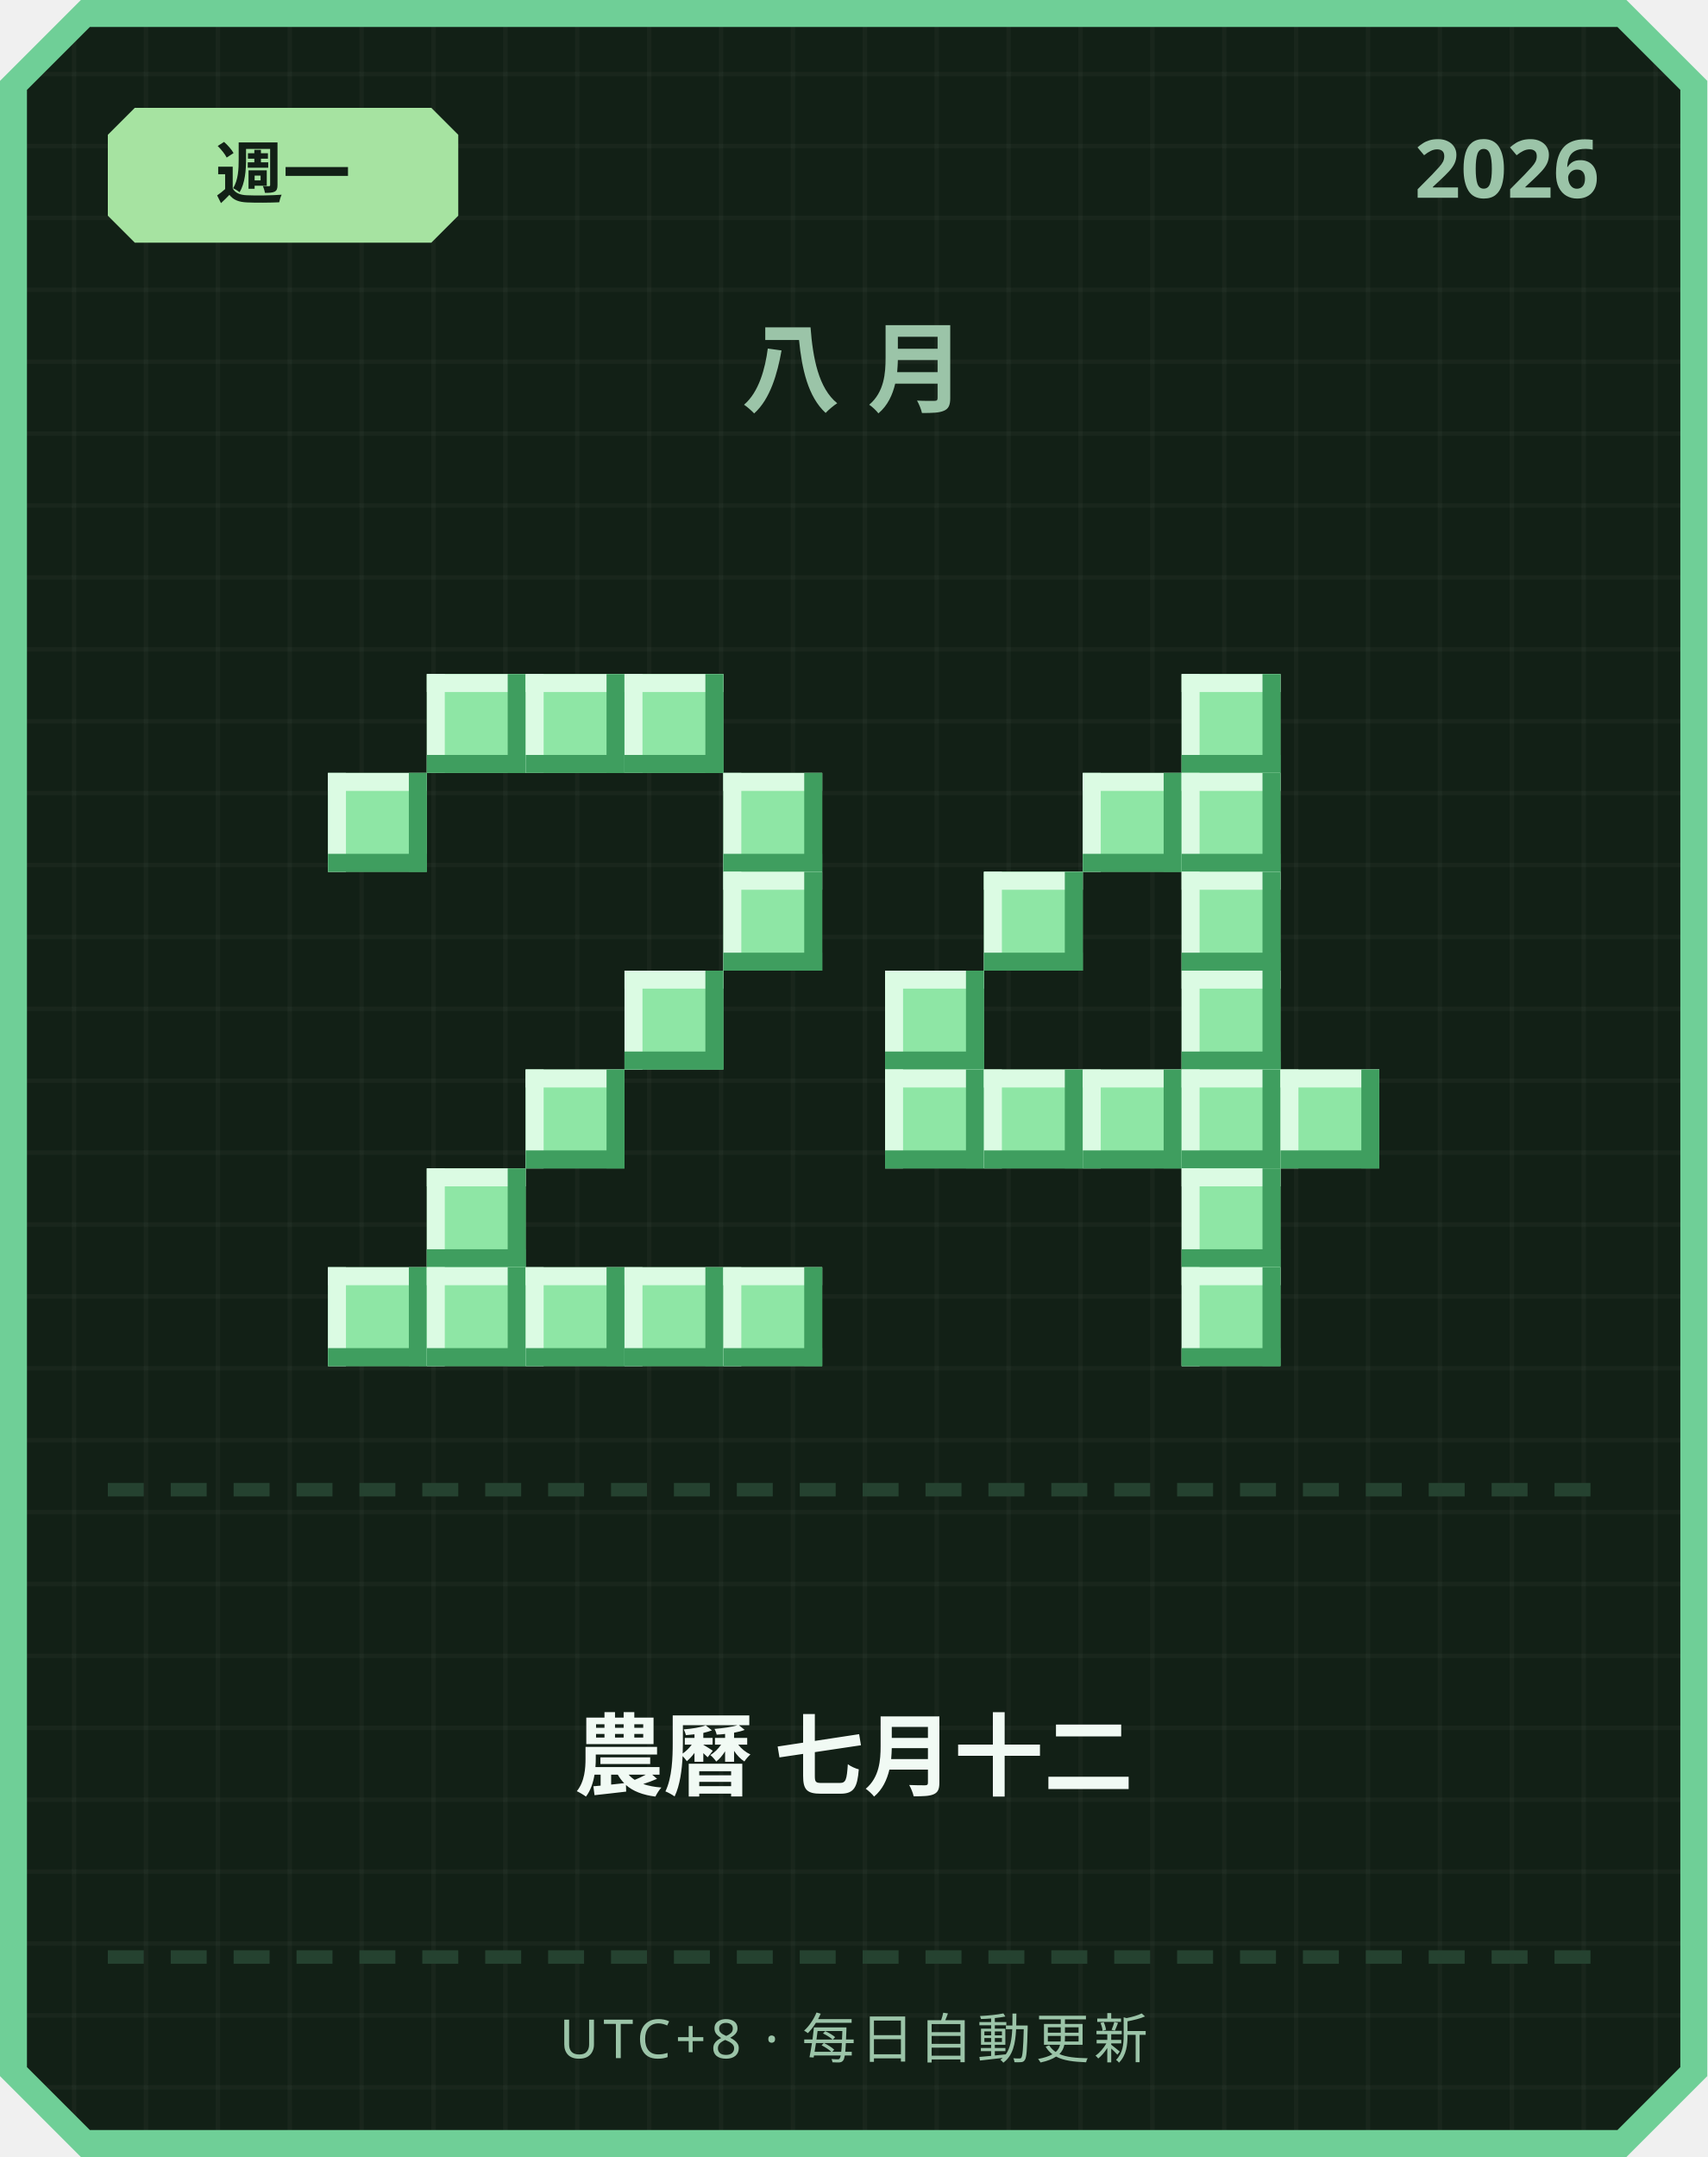
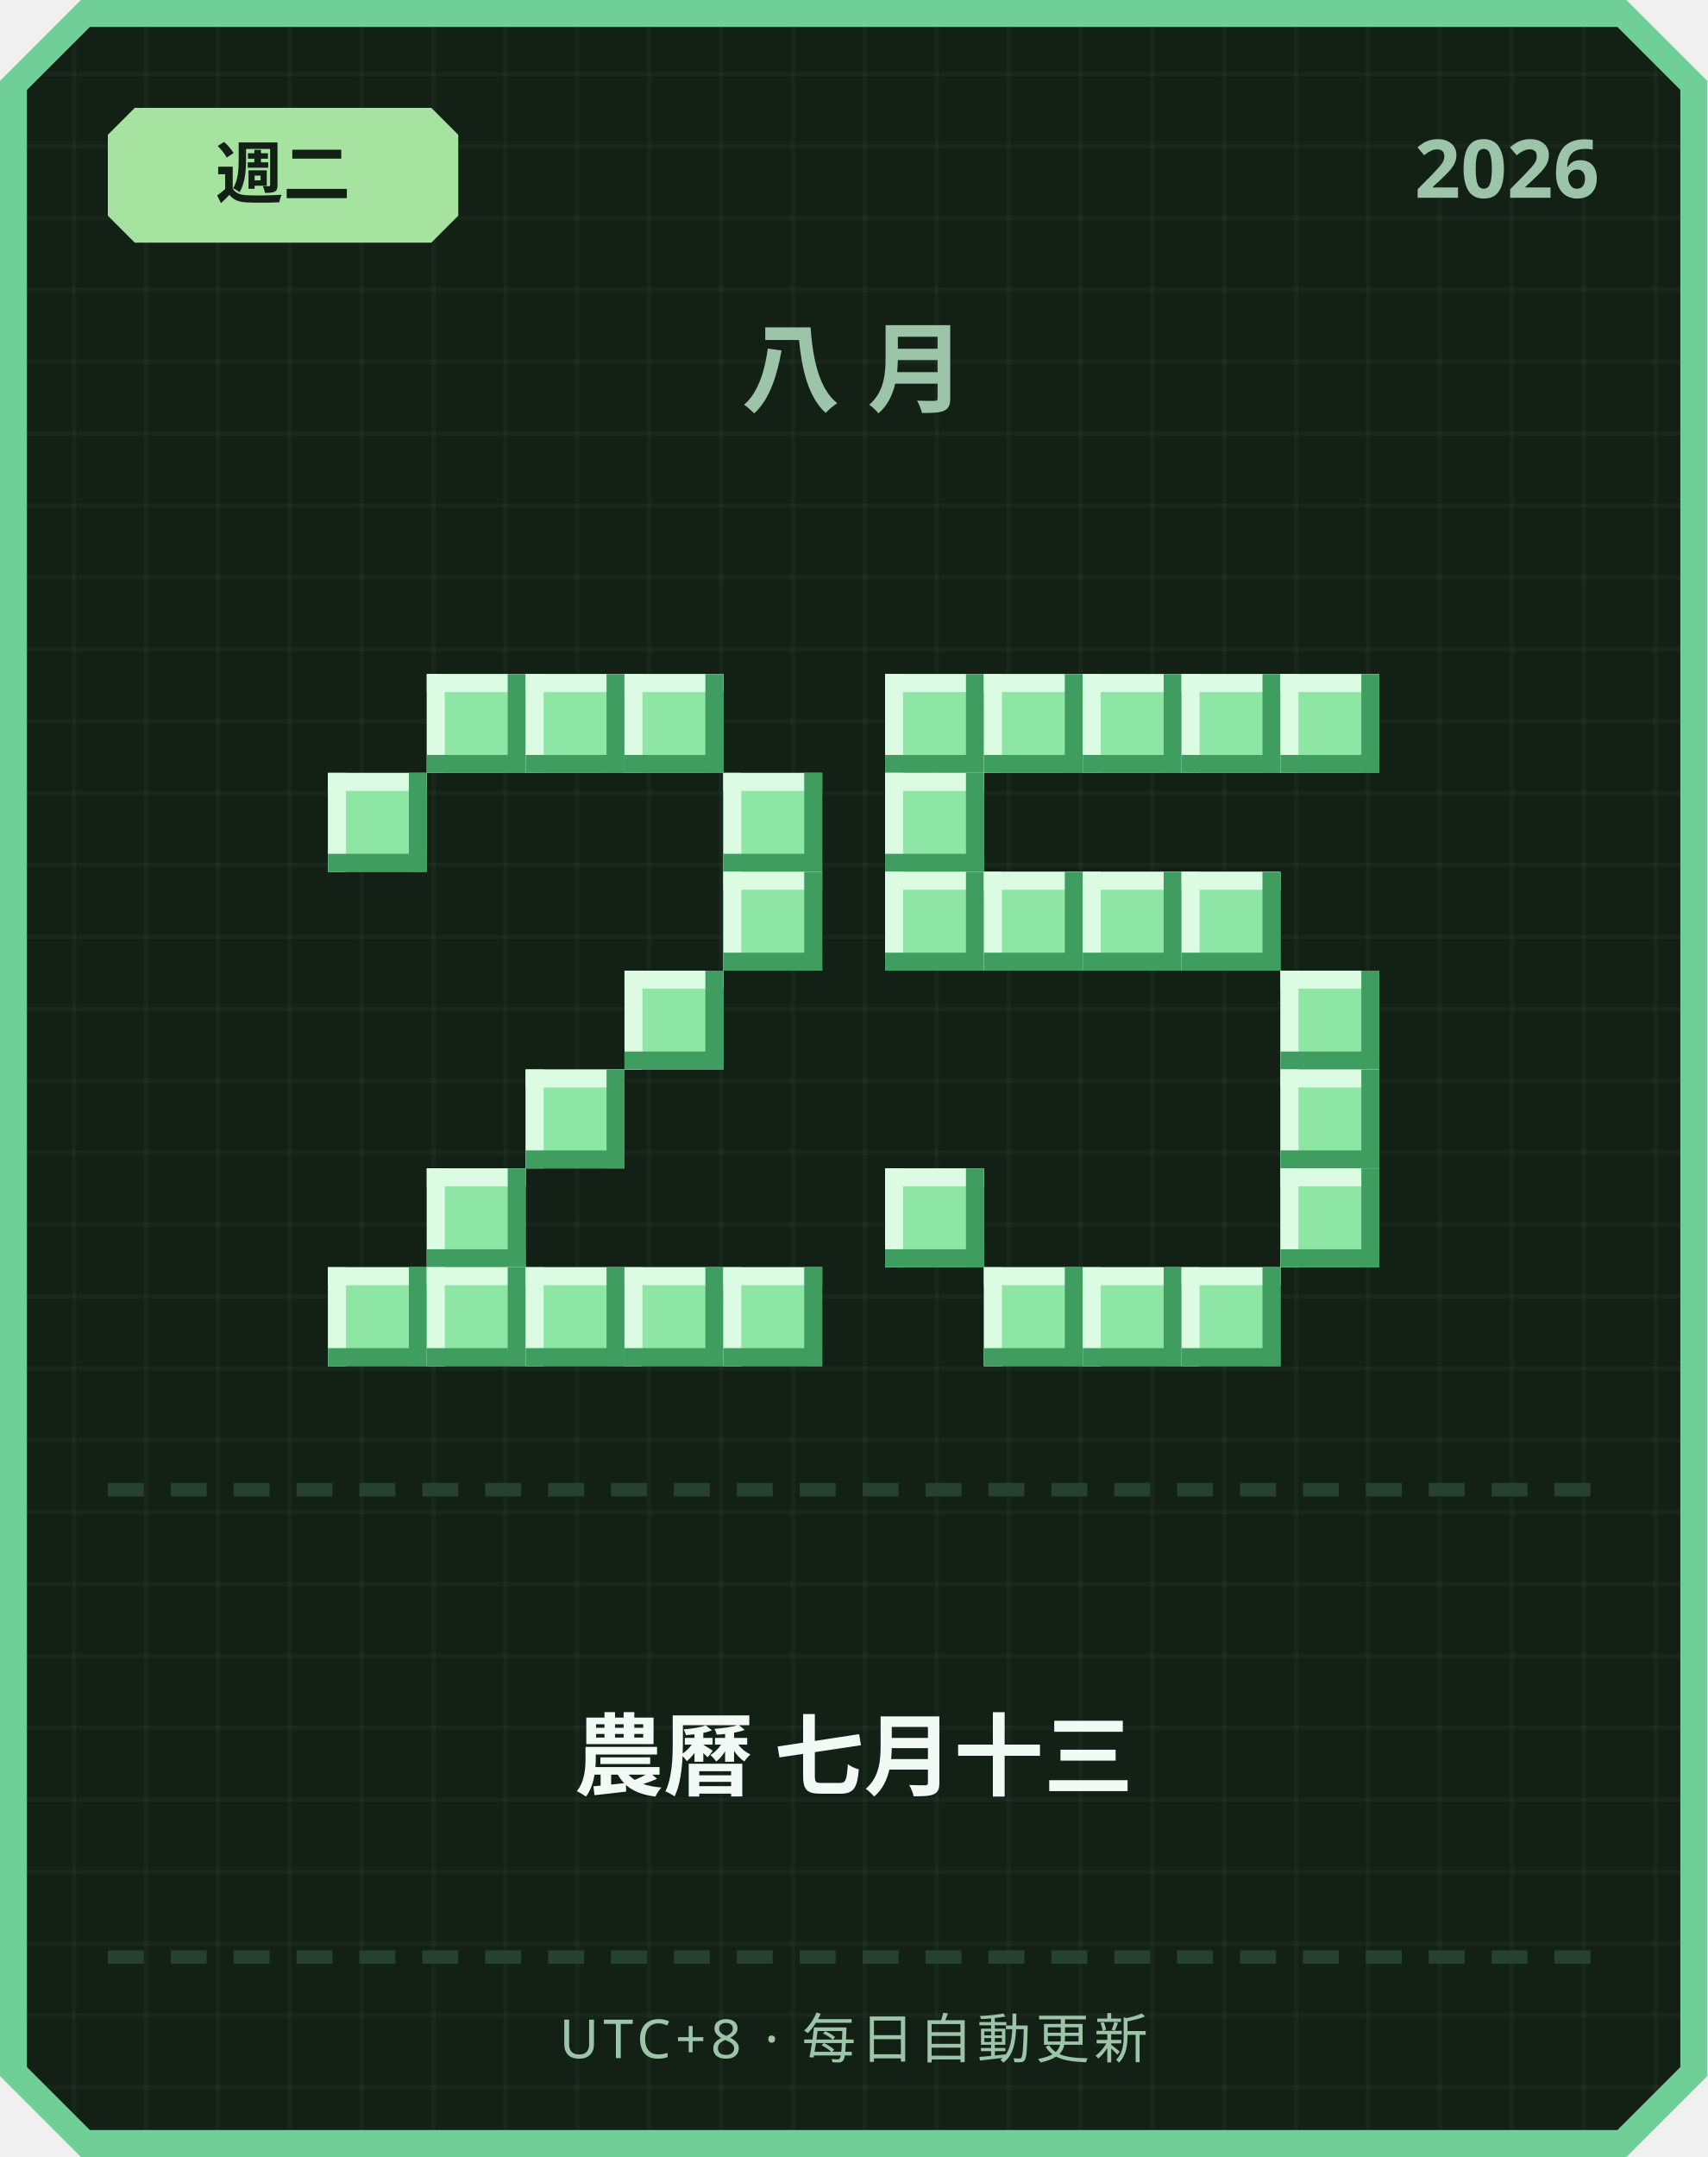
<svg xmlns="http://www.w3.org/2000/svg" width="380" height="480" viewBox="0 0 380 480">
  <defs>
    <pattern id="grid" width="16" height="16" patternUnits="userSpaceOnUse">
      <rect width="16" height="16" fill="#122016" />
      <rect width="1" height="16" fill="#ffffff" opacity="0.03" />
      <rect width="16" height="1" fill="#ffffff" opacity="0.03" />
    </pattern>
  </defs>
  <path d="M 18,0 L 362,0 L 380,18 L 380,462 L 362,480 L 18,480 L 0,462 L 0,18 Z" fill="#6fcf97" />
  <path d="M 20,6 L 360,6 L 374,20 L 374,460 L 360,474 L 20,474 L 6,460 L 6,20 Z" fill="url(#grid)" />
  <path d="M 30,24 L 96,24 L 102,30 L 102,48 L 96,54 L 30,54 L 24,48 L 24,30 Z" fill="#a6e3a1" />
-   <text x="63" y="44" text-anchor="middle" font-family="'Segoe UI', sans-serif" font-size="15" font-weight="700" fill="#122016">週一</text>
+   <text x="63" y="44" text-anchor="middle" font-family="'Segoe UI', sans-serif" font-size="15" font-weight="700" fill="#122016">週二</text>
  <text x="356" y="44" text-anchor="end" font-family="'Segoe UI', sans-serif" font-size="18" font-weight="700" fill="#9bc4a8">2026</text>
  <text x="190" y="90" text-anchor="middle" font-family="'Segoe UI', sans-serif" font-size="22" font-weight="700" letter-spacing="6" fill="#9bc4a8">八月</text>
  <rect x="95" y="150" width="22" height="22" fill="#8ee6a5" />
  <rect x="95" y="150" width="22" height="4" fill="#dbfbe3" />
  <rect x="95" y="150" width="4" height="22" fill="#dbfbe3" />
  <rect x="95" y="168" width="22" height="4" fill="#3f9e5f" />
  <rect x="113" y="150" width="4" height="22" fill="#3f9e5f" />
  <rect x="117" y="150" width="22" height="22" fill="#8ee6a5" />
  <rect x="117" y="150" width="22" height="4" fill="#dbfbe3" />
  <rect x="117" y="150" width="4" height="22" fill="#dbfbe3" />
  <rect x="117" y="168" width="22" height="4" fill="#3f9e5f" />
  <rect x="135" y="150" width="4" height="22" fill="#3f9e5f" />
  <rect x="139" y="150" width="22" height="22" fill="#8ee6a5" />
  <rect x="139" y="150" width="22" height="4" fill="#dbfbe3" />
  <rect x="139" y="150" width="4" height="22" fill="#dbfbe3" />
  <rect x="139" y="168" width="22" height="4" fill="#3f9e5f" />
  <rect x="157" y="150" width="4" height="22" fill="#3f9e5f" />
  <rect x="73" y="172" width="22" height="22" fill="#8ee6a5" />
  <rect x="73" y="172" width="22" height="4" fill="#dbfbe3" />
  <rect x="73" y="172" width="4" height="22" fill="#dbfbe3" />
  <rect x="73" y="190" width="22" height="4" fill="#3f9e5f" />
  <rect x="91" y="172" width="4" height="22" fill="#3f9e5f" />
  <rect x="161" y="172" width="22" height="22" fill="#8ee6a5" />
  <rect x="161" y="172" width="22" height="4" fill="#dbfbe3" />
  <rect x="161" y="172" width="4" height="22" fill="#dbfbe3" />
  <rect x="161" y="190" width="22" height="4" fill="#3f9e5f" />
  <rect x="179" y="172" width="4" height="22" fill="#3f9e5f" />
  <rect x="161" y="194" width="22" height="22" fill="#8ee6a5" />
  <rect x="161" y="194" width="22" height="4" fill="#dbfbe3" />
  <rect x="161" y="194" width="4" height="22" fill="#dbfbe3" />
  <rect x="161" y="212" width="22" height="4" fill="#3f9e5f" />
  <rect x="179" y="194" width="4" height="22" fill="#3f9e5f" />
  <rect x="139" y="216" width="22" height="22" fill="#8ee6a5" />
  <rect x="139" y="216" width="22" height="4" fill="#dbfbe3" />
  <rect x="139" y="216" width="4" height="22" fill="#dbfbe3" />
  <rect x="139" y="234" width="22" height="4" fill="#3f9e5f" />
  <rect x="157" y="216" width="4" height="22" fill="#3f9e5f" />
  <rect x="117" y="238" width="22" height="22" fill="#8ee6a5" />
  <rect x="117" y="238" width="22" height="4" fill="#dbfbe3" />
  <rect x="117" y="238" width="4" height="22" fill="#dbfbe3" />
  <rect x="117" y="256" width="22" height="4" fill="#3f9e5f" />
  <rect x="135" y="238" width="4" height="22" fill="#3f9e5f" />
  <rect x="95" y="260" width="22" height="22" fill="#8ee6a5" />
  <rect x="95" y="260" width="22" height="4" fill="#dbfbe3" />
  <rect x="95" y="260" width="4" height="22" fill="#dbfbe3" />
  <rect x="95" y="278" width="22" height="4" fill="#3f9e5f" />
  <rect x="113" y="260" width="4" height="22" fill="#3f9e5f" />
  <rect x="73" y="282" width="22" height="22" fill="#8ee6a5" />
  <rect x="73" y="282" width="22" height="4" fill="#dbfbe3" />
  <rect x="73" y="282" width="4" height="22" fill="#dbfbe3" />
  <rect x="73" y="300" width="22" height="4" fill="#3f9e5f" />
  <rect x="91" y="282" width="4" height="22" fill="#3f9e5f" />
  <rect x="95" y="282" width="22" height="22" fill="#8ee6a5" />
  <rect x="95" y="282" width="22" height="4" fill="#dbfbe3" />
  <rect x="95" y="282" width="4" height="22" fill="#dbfbe3" />
  <rect x="95" y="300" width="22" height="4" fill="#3f9e5f" />
  <rect x="113" y="282" width="4" height="22" fill="#3f9e5f" />
  <rect x="117" y="282" width="22" height="22" fill="#8ee6a5" />
  <rect x="117" y="282" width="22" height="4" fill="#dbfbe3" />
  <rect x="117" y="282" width="4" height="22" fill="#dbfbe3" />
  <rect x="117" y="300" width="22" height="4" fill="#3f9e5f" />
  <rect x="135" y="282" width="4" height="22" fill="#3f9e5f" />
  <rect x="139" y="282" width="22" height="22" fill="#8ee6a5" />
  <rect x="139" y="282" width="22" height="4" fill="#dbfbe3" />
  <rect x="139" y="282" width="4" height="22" fill="#dbfbe3" />
  <rect x="139" y="300" width="22" height="4" fill="#3f9e5f" />
  <rect x="157" y="282" width="4" height="22" fill="#3f9e5f" />
  <rect x="161" y="282" width="22" height="22" fill="#8ee6a5" />
  <rect x="161" y="282" width="22" height="4" fill="#dbfbe3" />
  <rect x="161" y="282" width="4" height="22" fill="#dbfbe3" />
  <rect x="161" y="300" width="22" height="4" fill="#3f9e5f" />
  <rect x="179" y="282" width="4" height="22" fill="#3f9e5f" />
+   <rect x="197" y="150" width="22" height="22" fill="#8ee6a5" />
+   <rect x="197" y="150" width="22" height="4" fill="#dbfbe3" />
+   <rect x="197" y="150" width="4" height="22" fill="#dbfbe3" />
+   <rect x="197" y="168" width="22" height="4" fill="#3f9e5f" />
+   <rect x="215" y="150" width="4" height="22" fill="#3f9e5f" />
+   <rect x="219" y="150" width="22" height="22" fill="#8ee6a5" />
+   <rect x="219" y="150" width="22" height="4" fill="#dbfbe3" />
+   <rect x="219" y="150" width="4" height="22" fill="#dbfbe3" />
+   <rect x="219" y="168" width="22" height="4" fill="#3f9e5f" />
+   <rect x="237" y="150" width="4" height="22" fill="#3f9e5f" />
+   <rect x="241" y="150" width="22" height="22" fill="#8ee6a5" />
+   <rect x="241" y="150" width="22" height="4" fill="#dbfbe3" />
+   <rect x="241" y="150" width="4" height="22" fill="#dbfbe3" />
+   <rect x="241" y="168" width="22" height="4" fill="#3f9e5f" />
+   <rect x="259" y="150" width="4" height="22" fill="#3f9e5f" />
  <rect x="263" y="150" width="22" height="22" fill="#8ee6a5" />
  <rect x="263" y="150" width="22" height="4" fill="#dbfbe3" />
  <rect x="263" y="150" width="4" height="22" fill="#dbfbe3" />
  <rect x="263" y="168" width="22" height="4" fill="#3f9e5f" />
  <rect x="281" y="150" width="4" height="22" fill="#3f9e5f" />
-   <rect x="241" y="172" width="22" height="22" fill="#8ee6a5" />
-   <rect x="241" y="172" width="22" height="4" fill="#dbfbe3" />
-   <rect x="241" y="172" width="4" height="22" fill="#dbfbe3" />
-   <rect x="241" y="190" width="22" height="4" fill="#3f9e5f" />
-   <rect x="259" y="172" width="4" height="22" fill="#3f9e5f" />
-   <rect x="263" y="172" width="22" height="22" fill="#8ee6a5" />
-   <rect x="263" y="172" width="22" height="4" fill="#dbfbe3" />
-   <rect x="263" y="172" width="4" height="22" fill="#dbfbe3" />
-   <rect x="263" y="190" width="22" height="4" fill="#3f9e5f" />
-   <rect x="281" y="172" width="4" height="22" fill="#3f9e5f" />
+   <rect x="285" y="150" width="22" height="22" fill="#8ee6a5" />
+   <rect x="285" y="150" width="22" height="4" fill="#dbfbe3" />
+   <rect x="285" y="150" width="4" height="22" fill="#dbfbe3" />
+   <rect x="285" y="168" width="22" height="4" fill="#3f9e5f" />
+   <rect x="303" y="150" width="4" height="22" fill="#3f9e5f" />
+   <rect x="197" y="172" width="22" height="22" fill="#8ee6a5" />
+   <rect x="197" y="172" width="22" height="4" fill="#dbfbe3" />
+   <rect x="197" y="172" width="4" height="22" fill="#dbfbe3" />
+   <rect x="197" y="190" width="22" height="4" fill="#3f9e5f" />
+   <rect x="215" y="172" width="4" height="22" fill="#3f9e5f" />
+   <rect x="197" y="194" width="22" height="22" fill="#8ee6a5" />
+   <rect x="197" y="194" width="22" height="4" fill="#dbfbe3" />
+   <rect x="197" y="194" width="4" height="22" fill="#dbfbe3" />
+   <rect x="197" y="212" width="22" height="4" fill="#3f9e5f" />
+   <rect x="215" y="194" width="4" height="22" fill="#3f9e5f" />
  <rect x="219" y="194" width="22" height="22" fill="#8ee6a5" />
  <rect x="219" y="194" width="22" height="4" fill="#dbfbe3" />
  <rect x="219" y="194" width="4" height="22" fill="#dbfbe3" />
  <rect x="219" y="212" width="22" height="4" fill="#3f9e5f" />
  <rect x="237" y="194" width="4" height="22" fill="#3f9e5f" />
+   <rect x="241" y="194" width="22" height="22" fill="#8ee6a5" />
+   <rect x="241" y="194" width="22" height="4" fill="#dbfbe3" />
+   <rect x="241" y="194" width="4" height="22" fill="#dbfbe3" />
+   <rect x="241" y="212" width="22" height="4" fill="#3f9e5f" />
+   <rect x="259" y="194" width="4" height="22" fill="#3f9e5f" />
  <rect x="263" y="194" width="22" height="22" fill="#8ee6a5" />
  <rect x="263" y="194" width="22" height="4" fill="#dbfbe3" />
  <rect x="263" y="194" width="4" height="22" fill="#dbfbe3" />
  <rect x="263" y="212" width="22" height="4" fill="#3f9e5f" />
  <rect x="281" y="194" width="4" height="22" fill="#3f9e5f" />
-   <rect x="197" y="216" width="22" height="22" fill="#8ee6a5" />
-   <rect x="197" y="216" width="22" height="4" fill="#dbfbe3" />
-   <rect x="197" y="216" width="4" height="22" fill="#dbfbe3" />
-   <rect x="197" y="234" width="22" height="4" fill="#3f9e5f" />
-   <rect x="215" y="216" width="4" height="22" fill="#3f9e5f" />
-   <rect x="263" y="216" width="22" height="22" fill="#8ee6a5" />
-   <rect x="263" y="216" width="22" height="4" fill="#dbfbe3" />
-   <rect x="263" y="216" width="4" height="22" fill="#dbfbe3" />
-   <rect x="263" y="234" width="22" height="4" fill="#3f9e5f" />
-   <rect x="281" y="216" width="4" height="22" fill="#3f9e5f" />
-   <rect x="197" y="238" width="22" height="22" fill="#8ee6a5" />
-   <rect x="197" y="238" width="22" height="4" fill="#dbfbe3" />
-   <rect x="197" y="238" width="4" height="22" fill="#dbfbe3" />
-   <rect x="197" y="256" width="22" height="4" fill="#3f9e5f" />
-   <rect x="215" y="238" width="4" height="22" fill="#3f9e5f" />
-   <rect x="219" y="238" width="22" height="22" fill="#8ee6a5" />
-   <rect x="219" y="238" width="22" height="4" fill="#dbfbe3" />
-   <rect x="219" y="238" width="4" height="22" fill="#dbfbe3" />
-   <rect x="219" y="256" width="22" height="4" fill="#3f9e5f" />
-   <rect x="237" y="238" width="4" height="22" fill="#3f9e5f" />
-   <rect x="241" y="238" width="22" height="22" fill="#8ee6a5" />
-   <rect x="241" y="238" width="22" height="4" fill="#dbfbe3" />
-   <rect x="241" y="238" width="4" height="22" fill="#dbfbe3" />
-   <rect x="241" y="256" width="22" height="4" fill="#3f9e5f" />
-   <rect x="259" y="238" width="4" height="22" fill="#3f9e5f" />
-   <rect x="263" y="238" width="22" height="22" fill="#8ee6a5" />
-   <rect x="263" y="238" width="22" height="4" fill="#dbfbe3" />
-   <rect x="263" y="238" width="4" height="22" fill="#dbfbe3" />
-   <rect x="263" y="256" width="22" height="4" fill="#3f9e5f" />
-   <rect x="281" y="238" width="4" height="22" fill="#3f9e5f" />
+   <rect x="285" y="216" width="22" height="22" fill="#8ee6a5" />
+   <rect x="285" y="216" width="22" height="4" fill="#dbfbe3" />
+   <rect x="285" y="216" width="4" height="22" fill="#dbfbe3" />
+   <rect x="285" y="234" width="22" height="4" fill="#3f9e5f" />
+   <rect x="303" y="216" width="4" height="22" fill="#3f9e5f" />
  <rect x="285" y="238" width="22" height="22" fill="#8ee6a5" />
  <rect x="285" y="238" width="22" height="4" fill="#dbfbe3" />
  <rect x="285" y="238" width="4" height="22" fill="#dbfbe3" />
  <rect x="285" y="256" width="22" height="4" fill="#3f9e5f" />
  <rect x="303" y="238" width="4" height="22" fill="#3f9e5f" />
-   <rect x="263" y="260" width="22" height="22" fill="#8ee6a5" />
-   <rect x="263" y="260" width="22" height="4" fill="#dbfbe3" />
-   <rect x="263" y="260" width="4" height="22" fill="#dbfbe3" />
-   <rect x="263" y="278" width="22" height="4" fill="#3f9e5f" />
-   <rect x="281" y="260" width="4" height="22" fill="#3f9e5f" />
+   <rect x="197" y="260" width="22" height="22" fill="#8ee6a5" />
+   <rect x="197" y="260" width="22" height="4" fill="#dbfbe3" />
+   <rect x="197" y="260" width="4" height="22" fill="#dbfbe3" />
+   <rect x="197" y="278" width="22" height="4" fill="#3f9e5f" />
+   <rect x="215" y="260" width="4" height="22" fill="#3f9e5f" />
+   <rect x="285" y="260" width="22" height="22" fill="#8ee6a5" />
+   <rect x="285" y="260" width="22" height="4" fill="#dbfbe3" />
+   <rect x="285" y="260" width="4" height="22" fill="#dbfbe3" />
+   <rect x="285" y="278" width="22" height="4" fill="#3f9e5f" />
+   <rect x="303" y="260" width="4" height="22" fill="#3f9e5f" />
+   <rect x="219" y="282" width="22" height="22" fill="#8ee6a5" />
+   <rect x="219" y="282" width="22" height="4" fill="#dbfbe3" />
+   <rect x="219" y="282" width="4" height="22" fill="#dbfbe3" />
+   <rect x="219" y="300" width="22" height="4" fill="#3f9e5f" />
+   <rect x="237" y="282" width="4" height="22" fill="#3f9e5f" />
+   <rect x="241" y="282" width="22" height="22" fill="#8ee6a5" />
+   <rect x="241" y="282" width="22" height="4" fill="#dbfbe3" />
+   <rect x="241" y="282" width="4" height="22" fill="#dbfbe3" />
+   <rect x="241" y="300" width="22" height="4" fill="#3f9e5f" />
+   <rect x="259" y="282" width="4" height="22" fill="#3f9e5f" />
  <rect x="263" y="282" width="22" height="22" fill="#8ee6a5" />
  <rect x="263" y="282" width="22" height="4" fill="#dbfbe3" />
  <rect x="263" y="282" width="4" height="22" fill="#dbfbe3" />
  <rect x="263" y="300" width="22" height="4" fill="#3f9e5f" />
  <rect x="281" y="282" width="4" height="22" fill="#3f9e5f" />
  <rect x="24" y="330" width="8" height="3" fill="#254230" />
  <rect x="38" y="330" width="8" height="3" fill="#254230" />
  <rect x="52" y="330" width="8" height="3" fill="#254230" />
  <rect x="66" y="330" width="8" height="3" fill="#254230" />
  <rect x="80" y="330" width="8" height="3" fill="#254230" />
  <rect x="94" y="330" width="8" height="3" fill="#254230" />
  <rect x="108" y="330" width="8" height="3" fill="#254230" />
  <rect x="122" y="330" width="8" height="3" fill="#254230" />
  <rect x="136" y="330" width="8" height="3" fill="#254230" />
  <rect x="150" y="330" width="8" height="3" fill="#254230" />
  <rect x="164" y="330" width="8" height="3" fill="#254230" />
  <rect x="178" y="330" width="8" height="3" fill="#254230" />
  <rect x="192" y="330" width="8" height="3" fill="#254230" />
  <rect x="206" y="330" width="8" height="3" fill="#254230" />
  <rect x="220" y="330" width="8" height="3" fill="#254230" />
  <rect x="234" y="330" width="8" height="3" fill="#254230" />
  <rect x="248" y="330" width="8" height="3" fill="#254230" />
  <rect x="262" y="330" width="8" height="3" fill="#254230" />
  <rect x="276" y="330" width="8" height="3" fill="#254230" />
  <rect x="290" y="330" width="8" height="3" fill="#254230" />
  <rect x="304" y="330" width="8" height="3" fill="#254230" />
  <rect x="318" y="330" width="8" height="3" fill="#254230" />
  <rect x="332" y="330" width="8" height="3" fill="#254230" />
  <rect x="346" y="330" width="8" height="3" fill="#254230" />
-   <text x="190" y="398" text-anchor="middle" font-family="'Segoe UI', 'Microsoft JhengHei', sans-serif" font-size="20" font-weight="700" fill="#f1faf4">農曆 七月十二</text>
+   <text x="190" y="398" text-anchor="middle" font-family="'Segoe UI', 'Microsoft JhengHei', sans-serif" font-size="20" font-weight="700" fill="#f1faf4">農曆 七月十三</text>
  <rect x="24" y="434" width="8" height="3" fill="#254230" />
  <rect x="38" y="434" width="8" height="3" fill="#254230" />
  <rect x="52" y="434" width="8" height="3" fill="#254230" />
  <rect x="66" y="434" width="8" height="3" fill="#254230" />
  <rect x="80" y="434" width="8" height="3" fill="#254230" />
  <rect x="94" y="434" width="8" height="3" fill="#254230" />
  <rect x="108" y="434" width="8" height="3" fill="#254230" />
  <rect x="122" y="434" width="8" height="3" fill="#254230" />
  <rect x="136" y="434" width="8" height="3" fill="#254230" />
  <rect x="150" y="434" width="8" height="3" fill="#254230" />
  <rect x="164" y="434" width="8" height="3" fill="#254230" />
  <rect x="178" y="434" width="8" height="3" fill="#254230" />
  <rect x="192" y="434" width="8" height="3" fill="#254230" />
  <rect x="206" y="434" width="8" height="3" fill="#254230" />
  <rect x="220" y="434" width="8" height="3" fill="#254230" />
  <rect x="234" y="434" width="8" height="3" fill="#254230" />
  <rect x="248" y="434" width="8" height="3" fill="#254230" />
  <rect x="262" y="434" width="8" height="3" fill="#254230" />
  <rect x="276" y="434" width="8" height="3" fill="#254230" />
  <rect x="290" y="434" width="8" height="3" fill="#254230" />
  <rect x="304" y="434" width="8" height="3" fill="#254230" />
  <rect x="318" y="434" width="8" height="3" fill="#254230" />
  <rect x="332" y="434" width="8" height="3" fill="#254230" />
  <rect x="346" y="434" width="8" height="3" fill="#254230" />
  <text x="190" y="458" text-anchor="middle" font-family="'Segoe UI', sans-serif" font-size="12" letter-spacing="1" fill="#9bc4a8">UTC+8 · 每日自動更新</text>
</svg>
